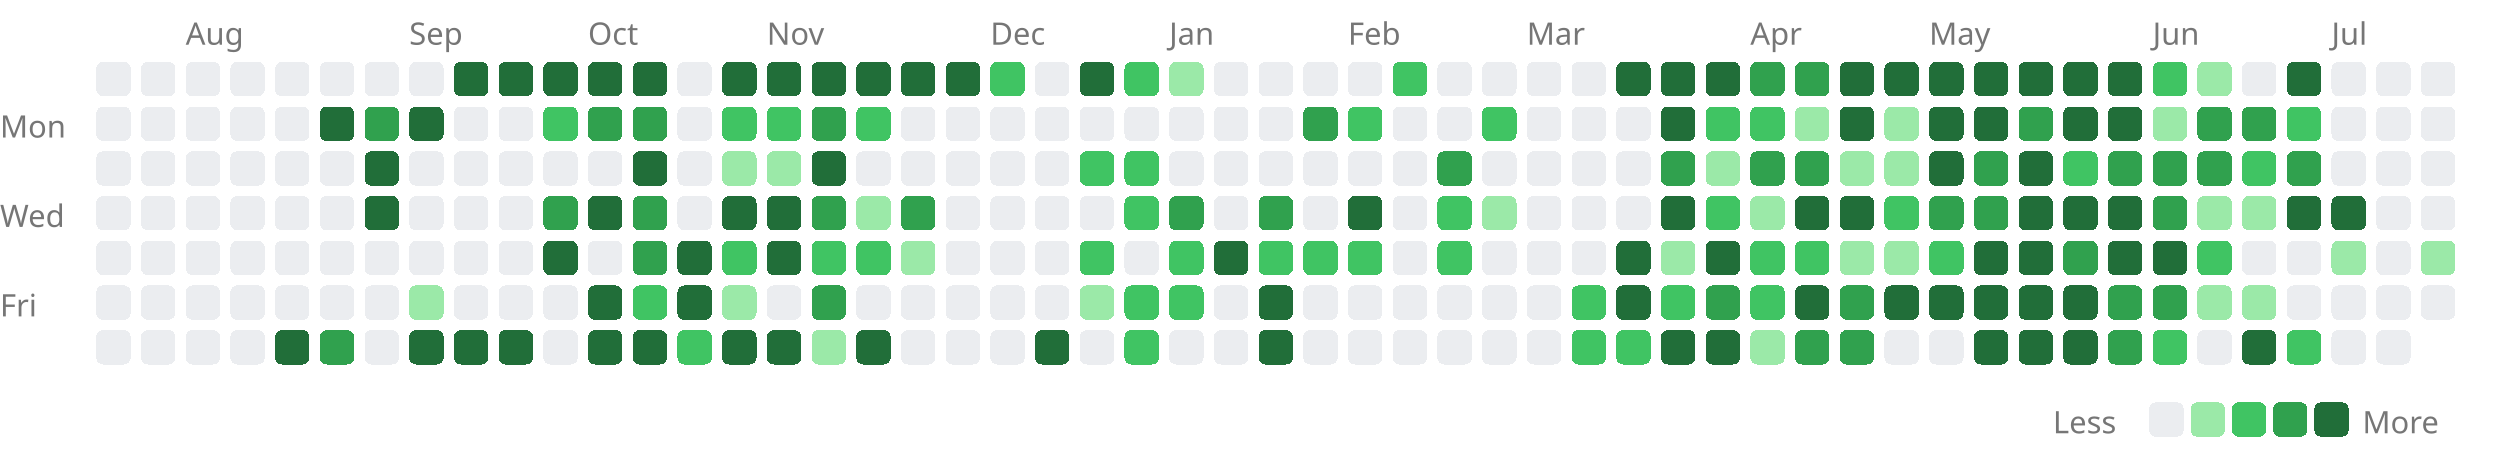
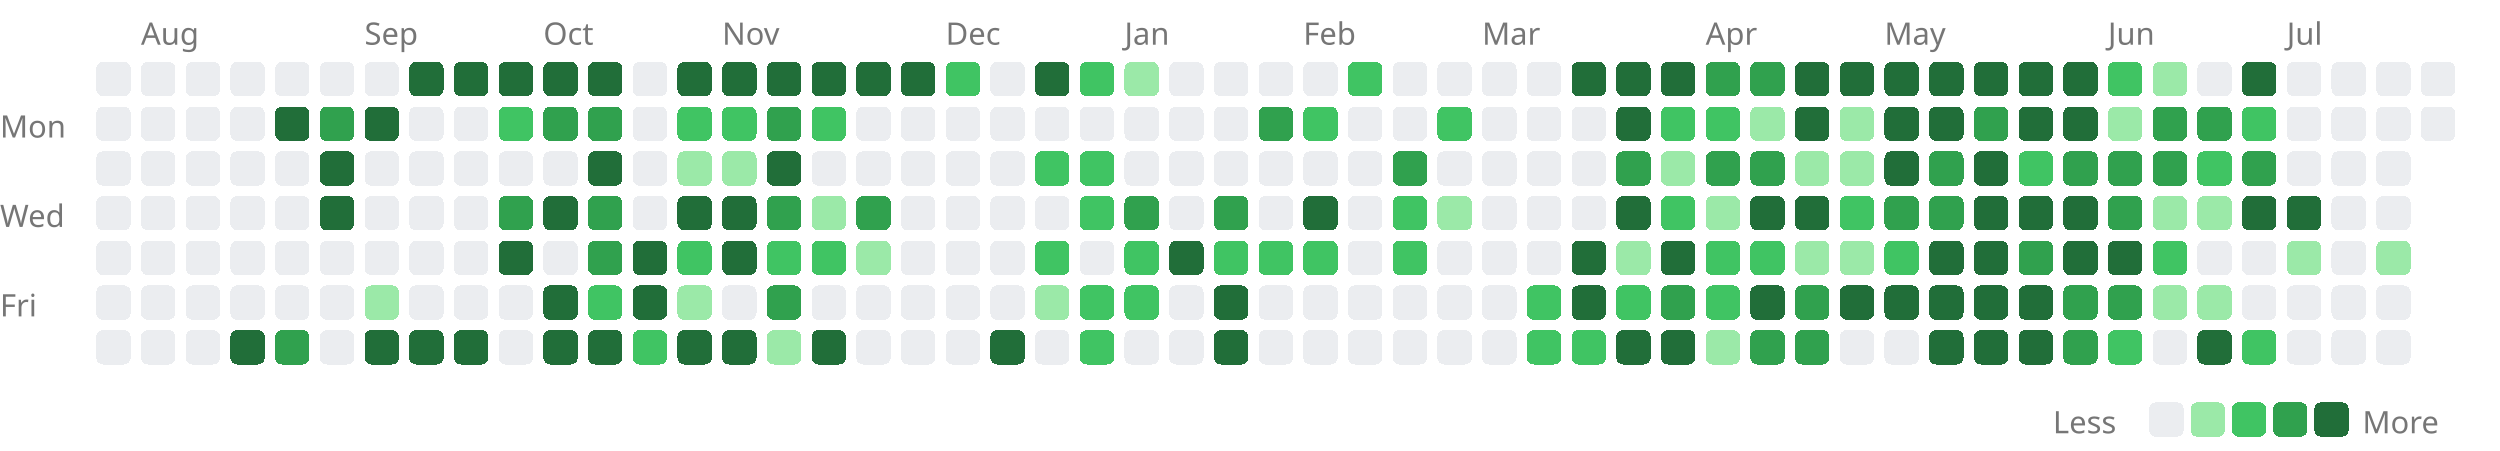
<svg xmlns="http://www.w3.org/2000/svg" width="727" height="131" viewBox="0 0 727 131">
  <style>.lv0{fill:#ebedf0}@media(prefers-color-scheme:dark){.lv0{fill:#161b22}}.lv1{fill:#9be9a8}@media(prefers-color-scheme:dark){.lv1{fill:#0e4429}}.lv2{fill:#40c463}@media(prefers-color-scheme:dark){.lv2{fill:#006d32}}.lv3{fill:#30a14e}@media(prefers-color-scheme:dark){.lv3{fill:#26a641}}.lv4{fill:#216e39}@media(prefers-color-scheme:dark){.lv4{fill:#39d353}}rect{shape-rendering:crispEdges}</style>
-   <text x="54" y="13" font-size="9" font-family="sans-serif" fill="#767676">Aug</text>
-   <text x="119" y="13" font-size="9" font-family="sans-serif" fill="#767676">Sep</text>
-   <text x="171" y="13" font-size="9" font-family="sans-serif" fill="#767676">Oct</text>
-   <text x="223" y="13" font-size="9" font-family="sans-serif" fill="#767676">Nov</text>
-   <text x="288" y="13" font-size="9" font-family="sans-serif" fill="#767676">Dec</text>
-   <text x="340" y="13" font-size="9" font-family="sans-serif" fill="#767676">Jan</text>
-   <text x="392" y="13" font-size="9" font-family="sans-serif" fill="#767676">Feb</text>
-   <text x="444" y="13" font-size="9" font-family="sans-serif" fill="#767676">Mar</text>
-   <text x="509" y="13" font-size="9" font-family="sans-serif" fill="#767676">Apr</text>
-   <text x="561" y="13" font-size="9" font-family="sans-serif" fill="#767676">May</text>
-   <text x="626" y="13" font-size="9" font-family="sans-serif" fill="#767676">Jun</text>
-   <text x="678" y="13" font-size="9" font-family="sans-serif" fill="#767676">Jul</text>
+   <text x="41" y="13" font-size="9" font-family="sans-serif" fill="#767676">Aug</text>
+   <text x="106" y="13" font-size="9" font-family="sans-serif" fill="#767676">Sep</text>
+   <text x="158" y="13" font-size="9" font-family="sans-serif" fill="#767676">Oct</text>
+   <text x="210" y="13" font-size="9" font-family="sans-serif" fill="#767676">Nov</text>
+   <text x="275" y="13" font-size="9" font-family="sans-serif" fill="#767676">Dec</text>
+   <text x="327" y="13" font-size="9" font-family="sans-serif" fill="#767676">Jan</text>
+   <text x="379" y="13" font-size="9" font-family="sans-serif" fill="#767676">Feb</text>
+   <text x="431" y="13" font-size="9" font-family="sans-serif" fill="#767676">Mar</text>
+   <text x="496" y="13" font-size="9" font-family="sans-serif" fill="#767676">Apr</text>
+   <text x="548" y="13" font-size="9" font-family="sans-serif" fill="#767676">May</text>
+   <text x="613" y="13" font-size="9" font-family="sans-serif" fill="#767676">Jun</text>
+   <text x="665" y="13" font-size="9" font-family="sans-serif" fill="#767676">Jul</text>
  <text x="0" y="40" font-size="9" font-family="sans-serif" fill="#767676">Mon</text>
  <text x="0" y="66" font-size="9" font-family="sans-serif" fill="#767676">Wed</text>
  <text x="0" y="92" font-size="9" font-family="sans-serif" fill="#767676">Fri</text>
  <rect x="28" y="18" width="10" height="10" rx="2" class="lv0" />
  <rect x="28" y="31" width="10" height="10" rx="2" class="lv0" />
  <rect x="28" y="44" width="10" height="10" rx="2" class="lv0" />
  <rect x="28" y="57" width="10" height="10" rx="2" class="lv0" />
  <rect x="28" y="70" width="10" height="10" rx="2" class="lv0" />
  <rect x="28" y="83" width="10" height="10" rx="2" class="lv0" />
  <rect x="28" y="96" width="10" height="10" rx="2" class="lv0" />
  <rect x="41" y="18" width="10" height="10" rx="2" class="lv0" />
  <rect x="41" y="31" width="10" height="10" rx="2" class="lv0" />
  <rect x="41" y="44" width="10" height="10" rx="2" class="lv0" />
  <rect x="41" y="57" width="10" height="10" rx="2" class="lv0" />
  <rect x="41" y="70" width="10" height="10" rx="2" class="lv0" />
  <rect x="41" y="83" width="10" height="10" rx="2" class="lv0" />
  <rect x="41" y="96" width="10" height="10" rx="2" class="lv0" />
  <rect x="54" y="18" width="10" height="10" rx="2" class="lv0" />
  <rect x="54" y="31" width="10" height="10" rx="2" class="lv0" />
  <rect x="54" y="44" width="10" height="10" rx="2" class="lv0" />
  <rect x="54" y="57" width="10" height="10" rx="2" class="lv0" />
  <rect x="54" y="70" width="10" height="10" rx="2" class="lv0" />
  <rect x="54" y="83" width="10" height="10" rx="2" class="lv0" />
  <rect x="54" y="96" width="10" height="10" rx="2" class="lv0" />
  <rect x="67" y="18" width="10" height="10" rx="2" class="lv0" />
  <rect x="67" y="31" width="10" height="10" rx="2" class="lv0" />
  <rect x="67" y="44" width="10" height="10" rx="2" class="lv0" />
  <rect x="67" y="57" width="10" height="10" rx="2" class="lv0" />
  <rect x="67" y="70" width="10" height="10" rx="2" class="lv0" />
  <rect x="67" y="83" width="10" height="10" rx="2" class="lv0" />
-   <rect x="67" y="96" width="10" height="10" rx="2" class="lv0" />
+   <rect x="67" y="96" width="10" height="10" rx="2" class="lv4" />
  <rect x="80" y="18" width="10" height="10" rx="2" class="lv0" />
-   <rect x="80" y="31" width="10" height="10" rx="2" class="lv0" />
+   <rect x="80" y="31" width="10" height="10" rx="2" class="lv4" />
  <rect x="80" y="44" width="10" height="10" rx="2" class="lv0" />
  <rect x="80" y="57" width="10" height="10" rx="2" class="lv0" />
  <rect x="80" y="70" width="10" height="10" rx="2" class="lv0" />
  <rect x="80" y="83" width="10" height="10" rx="2" class="lv0" />
-   <rect x="80" y="96" width="10" height="10" rx="2" class="lv4" />
+   <rect x="80" y="96" width="10" height="10" rx="2" class="lv3" />
  <rect x="93" y="18" width="10" height="10" rx="2" class="lv0" />
-   <rect x="93" y="31" width="10" height="10" rx="2" class="lv4" />
-   <rect x="93" y="44" width="10" height="10" rx="2" class="lv0" />
-   <rect x="93" y="57" width="10" height="10" rx="2" class="lv0" />
+   <rect x="93" y="31" width="10" height="10" rx="2" class="lv3" />
+   <rect x="93" y="44" width="10" height="10" rx="2" class="lv4" />
+   <rect x="93" y="57" width="10" height="10" rx="2" class="lv4" />
  <rect x="93" y="70" width="10" height="10" rx="2" class="lv0" />
  <rect x="93" y="83" width="10" height="10" rx="2" class="lv0" />
-   <rect x="93" y="96" width="10" height="10" rx="2" class="lv3" />
+   <rect x="93" y="96" width="10" height="10" rx="2" class="lv0" />
  <rect x="106" y="18" width="10" height="10" rx="2" class="lv0" />
-   <rect x="106" y="31" width="10" height="10" rx="2" class="lv3" />
-   <rect x="106" y="44" width="10" height="10" rx="2" class="lv4" />
-   <rect x="106" y="57" width="10" height="10" rx="2" class="lv4" />
+   <rect x="106" y="31" width="10" height="10" rx="2" class="lv4" />
+   <rect x="106" y="44" width="10" height="10" rx="2" class="lv0" />
+   <rect x="106" y="57" width="10" height="10" rx="2" class="lv0" />
  <rect x="106" y="70" width="10" height="10" rx="2" class="lv0" />
-   <rect x="106" y="83" width="10" height="10" rx="2" class="lv0" />
-   <rect x="106" y="96" width="10" height="10" rx="2" class="lv0" />
-   <rect x="119" y="18" width="10" height="10" rx="2" class="lv0" />
-   <rect x="119" y="31" width="10" height="10" rx="2" class="lv4" />
+   <rect x="106" y="83" width="10" height="10" rx="2" class="lv1" />
+   <rect x="106" y="96" width="10" height="10" rx="2" class="lv4" />
+   <rect x="119" y="18" width="10" height="10" rx="2" class="lv4" />
+   <rect x="119" y="31" width="10" height="10" rx="2" class="lv0" />
  <rect x="119" y="44" width="10" height="10" rx="2" class="lv0" />
  <rect x="119" y="57" width="10" height="10" rx="2" class="lv0" />
  <rect x="119" y="70" width="10" height="10" rx="2" class="lv0" />
-   <rect x="119" y="83" width="10" height="10" rx="2" class="lv1" />
+   <rect x="119" y="83" width="10" height="10" rx="2" class="lv0" />
  <rect x="119" y="96" width="10" height="10" rx="2" class="lv4" />
  <rect x="132" y="18" width="10" height="10" rx="2" class="lv4" />
  <rect x="132" y="31" width="10" height="10" rx="2" class="lv0" />
  <rect x="132" y="44" width="10" height="10" rx="2" class="lv0" />
  <rect x="132" y="57" width="10" height="10" rx="2" class="lv0" />
  <rect x="132" y="70" width="10" height="10" rx="2" class="lv0" />
  <rect x="132" y="83" width="10" height="10" rx="2" class="lv0" />
  <rect x="132" y="96" width="10" height="10" rx="2" class="lv4" />
  <rect x="145" y="18" width="10" height="10" rx="2" class="lv4" />
-   <rect x="145" y="31" width="10" height="10" rx="2" class="lv0" />
+   <rect x="145" y="31" width="10" height="10" rx="2" class="lv2" />
  <rect x="145" y="44" width="10" height="10" rx="2" class="lv0" />
-   <rect x="145" y="57" width="10" height="10" rx="2" class="lv0" />
-   <rect x="145" y="70" width="10" height="10" rx="2" class="lv0" />
+   <rect x="145" y="57" width="10" height="10" rx="2" class="lv3" />
+   <rect x="145" y="70" width="10" height="10" rx="2" class="lv4" />
  <rect x="145" y="83" width="10" height="10" rx="2" class="lv0" />
-   <rect x="145" y="96" width="10" height="10" rx="2" class="lv4" />
+   <rect x="145" y="96" width="10" height="10" rx="2" class="lv0" />
  <rect x="158" y="18" width="10" height="10" rx="2" class="lv4" />
-   <rect x="158" y="31" width="10" height="10" rx="2" class="lv2" />
+   <rect x="158" y="31" width="10" height="10" rx="2" class="lv3" />
  <rect x="158" y="44" width="10" height="10" rx="2" class="lv0" />
-   <rect x="158" y="57" width="10" height="10" rx="2" class="lv3" />
-   <rect x="158" y="70" width="10" height="10" rx="2" class="lv4" />
-   <rect x="158" y="83" width="10" height="10" rx="2" class="lv0" />
-   <rect x="158" y="96" width="10" height="10" rx="2" class="lv0" />
+   <rect x="158" y="57" width="10" height="10" rx="2" class="lv4" />
+   <rect x="158" y="70" width="10" height="10" rx="2" class="lv0" />
+   <rect x="158" y="83" width="10" height="10" rx="2" class="lv4" />
+   <rect x="158" y="96" width="10" height="10" rx="2" class="lv4" />
  <rect x="171" y="18" width="10" height="10" rx="2" class="lv4" />
  <rect x="171" y="31" width="10" height="10" rx="2" class="lv3" />
-   <rect x="171" y="44" width="10" height="10" rx="2" class="lv0" />
-   <rect x="171" y="57" width="10" height="10" rx="2" class="lv4" />
-   <rect x="171" y="70" width="10" height="10" rx="2" class="lv0" />
-   <rect x="171" y="83" width="10" height="10" rx="2" class="lv4" />
+   <rect x="171" y="44" width="10" height="10" rx="2" class="lv4" />
+   <rect x="171" y="57" width="10" height="10" rx="2" class="lv3" />
+   <rect x="171" y="70" width="10" height="10" rx="2" class="lv3" />
+   <rect x="171" y="83" width="10" height="10" rx="2" class="lv2" />
  <rect x="171" y="96" width="10" height="10" rx="2" class="lv4" />
-   <rect x="184" y="18" width="10" height="10" rx="2" class="lv4" />
-   <rect x="184" y="31" width="10" height="10" rx="2" class="lv3" />
-   <rect x="184" y="44" width="10" height="10" rx="2" class="lv4" />
-   <rect x="184" y="57" width="10" height="10" rx="2" class="lv3" />
-   <rect x="184" y="70" width="10" height="10" rx="2" class="lv3" />
-   <rect x="184" y="83" width="10" height="10" rx="2" class="lv2" />
-   <rect x="184" y="96" width="10" height="10" rx="2" class="lv4" />
-   <rect x="197" y="18" width="10" height="10" rx="2" class="lv0" />
-   <rect x="197" y="31" width="10" height="10" rx="2" class="lv0" />
-   <rect x="197" y="44" width="10" height="10" rx="2" class="lv0" />
-   <rect x="197" y="57" width="10" height="10" rx="2" class="lv0" />
-   <rect x="197" y="70" width="10" height="10" rx="2" class="lv4" />
-   <rect x="197" y="83" width="10" height="10" rx="2" class="lv4" />
-   <rect x="197" y="96" width="10" height="10" rx="2" class="lv2" />
+   <rect x="184" y="18" width="10" height="10" rx="2" class="lv0" />
+   <rect x="184" y="31" width="10" height="10" rx="2" class="lv0" />
+   <rect x="184" y="44" width="10" height="10" rx="2" class="lv0" />
+   <rect x="184" y="57" width="10" height="10" rx="2" class="lv0" />
+   <rect x="184" y="70" width="10" height="10" rx="2" class="lv4" />
+   <rect x="184" y="83" width="10" height="10" rx="2" class="lv4" />
+   <rect x="184" y="96" width="10" height="10" rx="2" class="lv2" />
+   <rect x="197" y="18" width="10" height="10" rx="2" class="lv4" />
+   <rect x="197" y="31" width="10" height="10" rx="2" class="lv2" />
+   <rect x="197" y="44" width="10" height="10" rx="2" class="lv1" />
+   <rect x="197" y="57" width="10" height="10" rx="2" class="lv4" />
+   <rect x="197" y="70" width="10" height="10" rx="2" class="lv2" />
+   <rect x="197" y="83" width="10" height="10" rx="2" class="lv1" />
+   <rect x="197" y="96" width="10" height="10" rx="2" class="lv4" />
  <rect x="210" y="18" width="10" height="10" rx="2" class="lv4" />
  <rect x="210" y="31" width="10" height="10" rx="2" class="lv2" />
  <rect x="210" y="44" width="10" height="10" rx="2" class="lv1" />
  <rect x="210" y="57" width="10" height="10" rx="2" class="lv4" />
-   <rect x="210" y="70" width="10" height="10" rx="2" class="lv2" />
-   <rect x="210" y="83" width="10" height="10" rx="2" class="lv1" />
+   <rect x="210" y="70" width="10" height="10" rx="2" class="lv4" />
+   <rect x="210" y="83" width="10" height="10" rx="2" class="lv0" />
  <rect x="210" y="96" width="10" height="10" rx="2" class="lv4" />
  <rect x="223" y="18" width="10" height="10" rx="2" class="lv4" />
-   <rect x="223" y="31" width="10" height="10" rx="2" class="lv2" />
-   <rect x="223" y="44" width="10" height="10" rx="2" class="lv1" />
-   <rect x="223" y="57" width="10" height="10" rx="2" class="lv4" />
-   <rect x="223" y="70" width="10" height="10" rx="2" class="lv4" />
-   <rect x="223" y="83" width="10" height="10" rx="2" class="lv0" />
-   <rect x="223" y="96" width="10" height="10" rx="2" class="lv4" />
+   <rect x="223" y="31" width="10" height="10" rx="2" class="lv3" />
+   <rect x="223" y="44" width="10" height="10" rx="2" class="lv4" />
+   <rect x="223" y="57" width="10" height="10" rx="2" class="lv3" />
+   <rect x="223" y="70" width="10" height="10" rx="2" class="lv2" />
+   <rect x="223" y="83" width="10" height="10" rx="2" class="lv3" />
+   <rect x="223" y="96" width="10" height="10" rx="2" class="lv1" />
  <rect x="236" y="18" width="10" height="10" rx="2" class="lv4" />
-   <rect x="236" y="31" width="10" height="10" rx="2" class="lv3" />
-   <rect x="236" y="44" width="10" height="10" rx="2" class="lv4" />
-   <rect x="236" y="57" width="10" height="10" rx="2" class="lv3" />
+   <rect x="236" y="31" width="10" height="10" rx="2" class="lv2" />
+   <rect x="236" y="44" width="10" height="10" rx="2" class="lv0" />
+   <rect x="236" y="57" width="10" height="10" rx="2" class="lv1" />
  <rect x="236" y="70" width="10" height="10" rx="2" class="lv2" />
-   <rect x="236" y="83" width="10" height="10" rx="2" class="lv3" />
-   <rect x="236" y="96" width="10" height="10" rx="2" class="lv1" />
+   <rect x="236" y="83" width="10" height="10" rx="2" class="lv0" />
+   <rect x="236" y="96" width="10" height="10" rx="2" class="lv4" />
  <rect x="249" y="18" width="10" height="10" rx="2" class="lv4" />
-   <rect x="249" y="31" width="10" height="10" rx="2" class="lv2" />
+   <rect x="249" y="31" width="10" height="10" rx="2" class="lv0" />
  <rect x="249" y="44" width="10" height="10" rx="2" class="lv0" />
-   <rect x="249" y="57" width="10" height="10" rx="2" class="lv1" />
-   <rect x="249" y="70" width="10" height="10" rx="2" class="lv2" />
+   <rect x="249" y="57" width="10" height="10" rx="2" class="lv3" />
+   <rect x="249" y="70" width="10" height="10" rx="2" class="lv1" />
  <rect x="249" y="83" width="10" height="10" rx="2" class="lv0" />
-   <rect x="249" y="96" width="10" height="10" rx="2" class="lv4" />
+   <rect x="249" y="96" width="10" height="10" rx="2" class="lv0" />
  <rect x="262" y="18" width="10" height="10" rx="2" class="lv4" />
  <rect x="262" y="31" width="10" height="10" rx="2" class="lv0" />
  <rect x="262" y="44" width="10" height="10" rx="2" class="lv0" />
-   <rect x="262" y="57" width="10" height="10" rx="2" class="lv3" />
-   <rect x="262" y="70" width="10" height="10" rx="2" class="lv1" />
+   <rect x="262" y="57" width="10" height="10" rx="2" class="lv0" />
+   <rect x="262" y="70" width="10" height="10" rx="2" class="lv0" />
  <rect x="262" y="83" width="10" height="10" rx="2" class="lv0" />
  <rect x="262" y="96" width="10" height="10" rx="2" class="lv0" />
-   <rect x="275" y="18" width="10" height="10" rx="2" class="lv4" />
+   <rect x="275" y="18" width="10" height="10" rx="2" class="lv2" />
  <rect x="275" y="31" width="10" height="10" rx="2" class="lv0" />
  <rect x="275" y="44" width="10" height="10" rx="2" class="lv0" />
  <rect x="275" y="57" width="10" height="10" rx="2" class="lv0" />
  <rect x="275" y="70" width="10" height="10" rx="2" class="lv0" />
  <rect x="275" y="83" width="10" height="10" rx="2" class="lv0" />
  <rect x="275" y="96" width="10" height="10" rx="2" class="lv0" />
-   <rect x="288" y="18" width="10" height="10" rx="2" class="lv2" />
+   <rect x="288" y="18" width="10" height="10" rx="2" class="lv0" />
  <rect x="288" y="31" width="10" height="10" rx="2" class="lv0" />
  <rect x="288" y="44" width="10" height="10" rx="2" class="lv0" />
  <rect x="288" y="57" width="10" height="10" rx="2" class="lv0" />
  <rect x="288" y="70" width="10" height="10" rx="2" class="lv0" />
  <rect x="288" y="83" width="10" height="10" rx="2" class="lv0" />
-   <rect x="288" y="96" width="10" height="10" rx="2" class="lv0" />
-   <rect x="301" y="18" width="10" height="10" rx="2" class="lv0" />
+   <rect x="288" y="96" width="10" height="10" rx="2" class="lv4" />
+   <rect x="301" y="18" width="10" height="10" rx="2" class="lv4" />
  <rect x="301" y="31" width="10" height="10" rx="2" class="lv0" />
-   <rect x="301" y="44" width="10" height="10" rx="2" class="lv0" />
+   <rect x="301" y="44" width="10" height="10" rx="2" class="lv2" />
  <rect x="301" y="57" width="10" height="10" rx="2" class="lv0" />
-   <rect x="301" y="70" width="10" height="10" rx="2" class="lv0" />
-   <rect x="301" y="83" width="10" height="10" rx="2" class="lv0" />
-   <rect x="301" y="96" width="10" height="10" rx="2" class="lv4" />
-   <rect x="314" y="18" width="10" height="10" rx="2" class="lv4" />
+   <rect x="301" y="70" width="10" height="10" rx="2" class="lv2" />
+   <rect x="301" y="83" width="10" height="10" rx="2" class="lv1" />
+   <rect x="301" y="96" width="10" height="10" rx="2" class="lv0" />
+   <rect x="314" y="18" width="10" height="10" rx="2" class="lv2" />
  <rect x="314" y="31" width="10" height="10" rx="2" class="lv0" />
  <rect x="314" y="44" width="10" height="10" rx="2" class="lv2" />
-   <rect x="314" y="57" width="10" height="10" rx="2" class="lv0" />
-   <rect x="314" y="70" width="10" height="10" rx="2" class="lv2" />
-   <rect x="314" y="83" width="10" height="10" rx="2" class="lv1" />
-   <rect x="314" y="96" width="10" height="10" rx="2" class="lv0" />
-   <rect x="327" y="18" width="10" height="10" rx="2" class="lv2" />
+   <rect x="314" y="57" width="10" height="10" rx="2" class="lv2" />
+   <rect x="314" y="70" width="10" height="10" rx="2" class="lv0" />
+   <rect x="314" y="83" width="10" height="10" rx="2" class="lv2" />
+   <rect x="314" y="96" width="10" height="10" rx="2" class="lv2" />
+   <rect x="327" y="18" width="10" height="10" rx="2" class="lv1" />
  <rect x="327" y="31" width="10" height="10" rx="2" class="lv0" />
-   <rect x="327" y="44" width="10" height="10" rx="2" class="lv2" />
-   <rect x="327" y="57" width="10" height="10" rx="2" class="lv2" />
-   <rect x="327" y="70" width="10" height="10" rx="2" class="lv0" />
+   <rect x="327" y="44" width="10" height="10" rx="2" class="lv0" />
+   <rect x="327" y="57" width="10" height="10" rx="2" class="lv3" />
+   <rect x="327" y="70" width="10" height="10" rx="2" class="lv2" />
  <rect x="327" y="83" width="10" height="10" rx="2" class="lv2" />
-   <rect x="327" y="96" width="10" height="10" rx="2" class="lv2" />
-   <rect x="340" y="18" width="10" height="10" rx="2" class="lv1" />
+   <rect x="327" y="96" width="10" height="10" rx="2" class="lv0" />
+   <rect x="340" y="18" width="10" height="10" rx="2" class="lv0" />
  <rect x="340" y="31" width="10" height="10" rx="2" class="lv0" />
  <rect x="340" y="44" width="10" height="10" rx="2" class="lv0" />
-   <rect x="340" y="57" width="10" height="10" rx="2" class="lv3" />
-   <rect x="340" y="70" width="10" height="10" rx="2" class="lv2" />
-   <rect x="340" y="83" width="10" height="10" rx="2" class="lv2" />
+   <rect x="340" y="57" width="10" height="10" rx="2" class="lv0" />
+   <rect x="340" y="70" width="10" height="10" rx="2" class="lv4" />
+   <rect x="340" y="83" width="10" height="10" rx="2" class="lv0" />
  <rect x="340" y="96" width="10" height="10" rx="2" class="lv0" />
  <rect x="353" y="18" width="10" height="10" rx="2" class="lv0" />
  <rect x="353" y="31" width="10" height="10" rx="2" class="lv0" />
  <rect x="353" y="44" width="10" height="10" rx="2" class="lv0" />
-   <rect x="353" y="57" width="10" height="10" rx="2" class="lv0" />
-   <rect x="353" y="70" width="10" height="10" rx="2" class="lv4" />
-   <rect x="353" y="83" width="10" height="10" rx="2" class="lv0" />
-   <rect x="353" y="96" width="10" height="10" rx="2" class="lv0" />
+   <rect x="353" y="57" width="10" height="10" rx="2" class="lv3" />
+   <rect x="353" y="70" width="10" height="10" rx="2" class="lv2" />
+   <rect x="353" y="83" width="10" height="10" rx="2" class="lv4" />
+   <rect x="353" y="96" width="10" height="10" rx="2" class="lv4" />
  <rect x="366" y="18" width="10" height="10" rx="2" class="lv0" />
-   <rect x="366" y="31" width="10" height="10" rx="2" class="lv0" />
+   <rect x="366" y="31" width="10" height="10" rx="2" class="lv3" />
  <rect x="366" y="44" width="10" height="10" rx="2" class="lv0" />
-   <rect x="366" y="57" width="10" height="10" rx="2" class="lv3" />
+   <rect x="366" y="57" width="10" height="10" rx="2" class="lv0" />
  <rect x="366" y="70" width="10" height="10" rx="2" class="lv2" />
-   <rect x="366" y="83" width="10" height="10" rx="2" class="lv4" />
-   <rect x="366" y="96" width="10" height="10" rx="2" class="lv4" />
+   <rect x="366" y="83" width="10" height="10" rx="2" class="lv0" />
+   <rect x="366" y="96" width="10" height="10" rx="2" class="lv0" />
  <rect x="379" y="18" width="10" height="10" rx="2" class="lv0" />
-   <rect x="379" y="31" width="10" height="10" rx="2" class="lv3" />
+   <rect x="379" y="31" width="10" height="10" rx="2" class="lv2" />
  <rect x="379" y="44" width="10" height="10" rx="2" class="lv0" />
-   <rect x="379" y="57" width="10" height="10" rx="2" class="lv0" />
+   <rect x="379" y="57" width="10" height="10" rx="2" class="lv4" />
  <rect x="379" y="70" width="10" height="10" rx="2" class="lv2" />
  <rect x="379" y="83" width="10" height="10" rx="2" class="lv0" />
  <rect x="379" y="96" width="10" height="10" rx="2" class="lv0" />
-   <rect x="392" y="18" width="10" height="10" rx="2" class="lv0" />
-   <rect x="392" y="31" width="10" height="10" rx="2" class="lv2" />
+   <rect x="392" y="18" width="10" height="10" rx="2" class="lv2" />
+   <rect x="392" y="31" width="10" height="10" rx="2" class="lv0" />
  <rect x="392" y="44" width="10" height="10" rx="2" class="lv0" />
-   <rect x="392" y="57" width="10" height="10" rx="2" class="lv4" />
-   <rect x="392" y="70" width="10" height="10" rx="2" class="lv2" />
+   <rect x="392" y="57" width="10" height="10" rx="2" class="lv0" />
+   <rect x="392" y="70" width="10" height="10" rx="2" class="lv0" />
  <rect x="392" y="83" width="10" height="10" rx="2" class="lv0" />
  <rect x="392" y="96" width="10" height="10" rx="2" class="lv0" />
-   <rect x="405" y="18" width="10" height="10" rx="2" class="lv2" />
+   <rect x="405" y="18" width="10" height="10" rx="2" class="lv0" />
  <rect x="405" y="31" width="10" height="10" rx="2" class="lv0" />
-   <rect x="405" y="44" width="10" height="10" rx="2" class="lv0" />
-   <rect x="405" y="57" width="10" height="10" rx="2" class="lv0" />
-   <rect x="405" y="70" width="10" height="10" rx="2" class="lv0" />
+   <rect x="405" y="44" width="10" height="10" rx="2" class="lv3" />
+   <rect x="405" y="57" width="10" height="10" rx="2" class="lv2" />
+   <rect x="405" y="70" width="10" height="10" rx="2" class="lv2" />
  <rect x="405" y="83" width="10" height="10" rx="2" class="lv0" />
  <rect x="405" y="96" width="10" height="10" rx="2" class="lv0" />
  <rect x="418" y="18" width="10" height="10" rx="2" class="lv0" />
-   <rect x="418" y="31" width="10" height="10" rx="2" class="lv0" />
-   <rect x="418" y="44" width="10" height="10" rx="2" class="lv3" />
-   <rect x="418" y="57" width="10" height="10" rx="2" class="lv2" />
-   <rect x="418" y="70" width="10" height="10" rx="2" class="lv2" />
+   <rect x="418" y="31" width="10" height="10" rx="2" class="lv2" />
+   <rect x="418" y="44" width="10" height="10" rx="2" class="lv0" />
+   <rect x="418" y="57" width="10" height="10" rx="2" class="lv1" />
+   <rect x="418" y="70" width="10" height="10" rx="2" class="lv0" />
  <rect x="418" y="83" width="10" height="10" rx="2" class="lv0" />
  <rect x="418" y="96" width="10" height="10" rx="2" class="lv0" />
  <rect x="431" y="18" width="10" height="10" rx="2" class="lv0" />
-   <rect x="431" y="31" width="10" height="10" rx="2" class="lv2" />
+   <rect x="431" y="31" width="10" height="10" rx="2" class="lv0" />
  <rect x="431" y="44" width="10" height="10" rx="2" class="lv0" />
-   <rect x="431" y="57" width="10" height="10" rx="2" class="lv1" />
+   <rect x="431" y="57" width="10" height="10" rx="2" class="lv0" />
  <rect x="431" y="70" width="10" height="10" rx="2" class="lv0" />
  <rect x="431" y="83" width="10" height="10" rx="2" class="lv0" />
  <rect x="431" y="96" width="10" height="10" rx="2" class="lv0" />
  <rect x="444" y="18" width="10" height="10" rx="2" class="lv0" />
  <rect x="444" y="31" width="10" height="10" rx="2" class="lv0" />
  <rect x="444" y="44" width="10" height="10" rx="2" class="lv0" />
  <rect x="444" y="57" width="10" height="10" rx="2" class="lv0" />
  <rect x="444" y="70" width="10" height="10" rx="2" class="lv0" />
-   <rect x="444" y="83" width="10" height="10" rx="2" class="lv0" />
-   <rect x="444" y="96" width="10" height="10" rx="2" class="lv0" />
-   <rect x="457" y="18" width="10" height="10" rx="2" class="lv0" />
+   <rect x="444" y="83" width="10" height="10" rx="2" class="lv2" />
+   <rect x="444" y="96" width="10" height="10" rx="2" class="lv2" />
+   <rect x="457" y="18" width="10" height="10" rx="2" class="lv4" />
  <rect x="457" y="31" width="10" height="10" rx="2" class="lv0" />
  <rect x="457" y="44" width="10" height="10" rx="2" class="lv0" />
  <rect x="457" y="57" width="10" height="10" rx="2" class="lv0" />
-   <rect x="457" y="70" width="10" height="10" rx="2" class="lv0" />
-   <rect x="457" y="83" width="10" height="10" rx="2" class="lv2" />
+   <rect x="457" y="70" width="10" height="10" rx="2" class="lv4" />
+   <rect x="457" y="83" width="10" height="10" rx="2" class="lv4" />
  <rect x="457" y="96" width="10" height="10" rx="2" class="lv2" />
  <rect x="470" y="18" width="10" height="10" rx="2" class="lv4" />
-   <rect x="470" y="31" width="10" height="10" rx="2" class="lv0" />
-   <rect x="470" y="44" width="10" height="10" rx="2" class="lv0" />
-   <rect x="470" y="57" width="10" height="10" rx="2" class="lv0" />
-   <rect x="470" y="70" width="10" height="10" rx="2" class="lv4" />
-   <rect x="470" y="83" width="10" height="10" rx="2" class="lv4" />
-   <rect x="470" y="96" width="10" height="10" rx="2" class="lv2" />
+   <rect x="470" y="31" width="10" height="10" rx="2" class="lv4" />
+   <rect x="470" y="44" width="10" height="10" rx="2" class="lv3" />
+   <rect x="470" y="57" width="10" height="10" rx="2" class="lv4" />
+   <rect x="470" y="70" width="10" height="10" rx="2" class="lv1" />
+   <rect x="470" y="83" width="10" height="10" rx="2" class="lv2" />
+   <rect x="470" y="96" width="10" height="10" rx="2" class="lv4" />
  <rect x="483" y="18" width="10" height="10" rx="2" class="lv4" />
-   <rect x="483" y="31" width="10" height="10" rx="2" class="lv4" />
-   <rect x="483" y="44" width="10" height="10" rx="2" class="lv3" />
-   <rect x="483" y="57" width="10" height="10" rx="2" class="lv4" />
-   <rect x="483" y="70" width="10" height="10" rx="2" class="lv1" />
-   <rect x="483" y="83" width="10" height="10" rx="2" class="lv2" />
+   <rect x="483" y="31" width="10" height="10" rx="2" class="lv2" />
+   <rect x="483" y="44" width="10" height="10" rx="2" class="lv1" />
+   <rect x="483" y="57" width="10" height="10" rx="2" class="lv2" />
+   <rect x="483" y="70" width="10" height="10" rx="2" class="lv4" />
+   <rect x="483" y="83" width="10" height="10" rx="2" class="lv3" />
  <rect x="483" y="96" width="10" height="10" rx="2" class="lv4" />
-   <rect x="496" y="18" width="10" height="10" rx="2" class="lv4" />
+   <rect x="496" y="18" width="10" height="10" rx="2" class="lv3" />
  <rect x="496" y="31" width="10" height="10" rx="2" class="lv2" />
-   <rect x="496" y="44" width="10" height="10" rx="2" class="lv1" />
-   <rect x="496" y="57" width="10" height="10" rx="2" class="lv2" />
-   <rect x="496" y="70" width="10" height="10" rx="2" class="lv4" />
-   <rect x="496" y="83" width="10" height="10" rx="2" class="lv3" />
-   <rect x="496" y="96" width="10" height="10" rx="2" class="lv4" />
+   <rect x="496" y="44" width="10" height="10" rx="2" class="lv3" />
+   <rect x="496" y="57" width="10" height="10" rx="2" class="lv1" />
+   <rect x="496" y="70" width="10" height="10" rx="2" class="lv2" />
+   <rect x="496" y="83" width="10" height="10" rx="2" class="lv2" />
+   <rect x="496" y="96" width="10" height="10" rx="2" class="lv1" />
  <rect x="509" y="18" width="10" height="10" rx="2" class="lv3" />
-   <rect x="509" y="31" width="10" height="10" rx="2" class="lv2" />
+   <rect x="509" y="31" width="10" height="10" rx="2" class="lv1" />
  <rect x="509" y="44" width="10" height="10" rx="2" class="lv3" />
-   <rect x="509" y="57" width="10" height="10" rx="2" class="lv1" />
+   <rect x="509" y="57" width="10" height="10" rx="2" class="lv4" />
  <rect x="509" y="70" width="10" height="10" rx="2" class="lv2" />
-   <rect x="509" y="83" width="10" height="10" rx="2" class="lv2" />
-   <rect x="509" y="96" width="10" height="10" rx="2" class="lv1" />
-   <rect x="522" y="18" width="10" height="10" rx="2" class="lv3" />
-   <rect x="522" y="31" width="10" height="10" rx="2" class="lv1" />
-   <rect x="522" y="44" width="10" height="10" rx="2" class="lv3" />
+   <rect x="509" y="83" width="10" height="10" rx="2" class="lv4" />
+   <rect x="509" y="96" width="10" height="10" rx="2" class="lv3" />
+   <rect x="522" y="18" width="10" height="10" rx="2" class="lv4" />
+   <rect x="522" y="31" width="10" height="10" rx="2" class="lv4" />
+   <rect x="522" y="44" width="10" height="10" rx="2" class="lv1" />
  <rect x="522" y="57" width="10" height="10" rx="2" class="lv4" />
-   <rect x="522" y="70" width="10" height="10" rx="2" class="lv2" />
-   <rect x="522" y="83" width="10" height="10" rx="2" class="lv4" />
+   <rect x="522" y="70" width="10" height="10" rx="2" class="lv1" />
+   <rect x="522" y="83" width="10" height="10" rx="2" class="lv3" />
  <rect x="522" y="96" width="10" height="10" rx="2" class="lv3" />
  <rect x="535" y="18" width="10" height="10" rx="2" class="lv4" />
-   <rect x="535" y="31" width="10" height="10" rx="2" class="lv4" />
+   <rect x="535" y="31" width="10" height="10" rx="2" class="lv1" />
  <rect x="535" y="44" width="10" height="10" rx="2" class="lv1" />
-   <rect x="535" y="57" width="10" height="10" rx="2" class="lv4" />
+   <rect x="535" y="57" width="10" height="10" rx="2" class="lv2" />
  <rect x="535" y="70" width="10" height="10" rx="2" class="lv1" />
-   <rect x="535" y="83" width="10" height="10" rx="2" class="lv3" />
-   <rect x="535" y="96" width="10" height="10" rx="2" class="lv3" />
+   <rect x="535" y="83" width="10" height="10" rx="2" class="lv4" />
+   <rect x="535" y="96" width="10" height="10" rx="2" class="lv0" />
  <rect x="548" y="18" width="10" height="10" rx="2" class="lv4" />
-   <rect x="548" y="31" width="10" height="10" rx="2" class="lv1" />
-   <rect x="548" y="44" width="10" height="10" rx="2" class="lv1" />
-   <rect x="548" y="57" width="10" height="10" rx="2" class="lv2" />
-   <rect x="548" y="70" width="10" height="10" rx="2" class="lv1" />
+   <rect x="548" y="31" width="10" height="10" rx="2" class="lv4" />
+   <rect x="548" y="44" width="10" height="10" rx="2" class="lv4" />
+   <rect x="548" y="57" width="10" height="10" rx="2" class="lv3" />
+   <rect x="548" y="70" width="10" height="10" rx="2" class="lv2" />
  <rect x="548" y="83" width="10" height="10" rx="2" class="lv4" />
  <rect x="548" y="96" width="10" height="10" rx="2" class="lv0" />
  <rect x="561" y="18" width="10" height="10" rx="2" class="lv4" />
  <rect x="561" y="31" width="10" height="10" rx="2" class="lv4" />
-   <rect x="561" y="44" width="10" height="10" rx="2" class="lv4" />
+   <rect x="561" y="44" width="10" height="10" rx="2" class="lv3" />
  <rect x="561" y="57" width="10" height="10" rx="2" class="lv3" />
-   <rect x="561" y="70" width="10" height="10" rx="2" class="lv2" />
+   <rect x="561" y="70" width="10" height="10" rx="2" class="lv4" />
  <rect x="561" y="83" width="10" height="10" rx="2" class="lv4" />
-   <rect x="561" y="96" width="10" height="10" rx="2" class="lv0" />
+   <rect x="561" y="96" width="10" height="10" rx="2" class="lv4" />
  <rect x="574" y="18" width="10" height="10" rx="2" class="lv4" />
-   <rect x="574" y="31" width="10" height="10" rx="2" class="lv4" />
-   <rect x="574" y="44" width="10" height="10" rx="2" class="lv3" />
-   <rect x="574" y="57" width="10" height="10" rx="2" class="lv3" />
+   <rect x="574" y="31" width="10" height="10" rx="2" class="lv3" />
+   <rect x="574" y="44" width="10" height="10" rx="2" class="lv4" />
+   <rect x="574" y="57" width="10" height="10" rx="2" class="lv4" />
  <rect x="574" y="70" width="10" height="10" rx="2" class="lv4" />
  <rect x="574" y="83" width="10" height="10" rx="2" class="lv4" />
  <rect x="574" y="96" width="10" height="10" rx="2" class="lv4" />
  <rect x="587" y="18" width="10" height="10" rx="2" class="lv4" />
-   <rect x="587" y="31" width="10" height="10" rx="2" class="lv3" />
-   <rect x="587" y="44" width="10" height="10" rx="2" class="lv4" />
+   <rect x="587" y="31" width="10" height="10" rx="2" class="lv4" />
+   <rect x="587" y="44" width="10" height="10" rx="2" class="lv2" />
  <rect x="587" y="57" width="10" height="10" rx="2" class="lv4" />
-   <rect x="587" y="70" width="10" height="10" rx="2" class="lv4" />
+   <rect x="587" y="70" width="10" height="10" rx="2" class="lv3" />
  <rect x="587" y="83" width="10" height="10" rx="2" class="lv4" />
  <rect x="587" y="96" width="10" height="10" rx="2" class="lv4" />
  <rect x="600" y="18" width="10" height="10" rx="2" class="lv4" />
  <rect x="600" y="31" width="10" height="10" rx="2" class="lv4" />
-   <rect x="600" y="44" width="10" height="10" rx="2" class="lv2" />
+   <rect x="600" y="44" width="10" height="10" rx="2" class="lv3" />
  <rect x="600" y="57" width="10" height="10" rx="2" class="lv4" />
-   <rect x="600" y="70" width="10" height="10" rx="2" class="lv3" />
-   <rect x="600" y="83" width="10" height="10" rx="2" class="lv4" />
-   <rect x="600" y="96" width="10" height="10" rx="2" class="lv4" />
-   <rect x="613" y="18" width="10" height="10" rx="2" class="lv4" />
-   <rect x="613" y="31" width="10" height="10" rx="2" class="lv4" />
+   <rect x="600" y="70" width="10" height="10" rx="2" class="lv4" />
+   <rect x="600" y="83" width="10" height="10" rx="2" class="lv3" />
+   <rect x="600" y="96" width="10" height="10" rx="2" class="lv3" />
+   <rect x="613" y="18" width="10" height="10" rx="2" class="lv2" />
+   <rect x="613" y="31" width="10" height="10" rx="2" class="lv1" />
  <rect x="613" y="44" width="10" height="10" rx="2" class="lv3" />
-   <rect x="613" y="57" width="10" height="10" rx="2" class="lv4" />
+   <rect x="613" y="57" width="10" height="10" rx="2" class="lv3" />
  <rect x="613" y="70" width="10" height="10" rx="2" class="lv4" />
  <rect x="613" y="83" width="10" height="10" rx="2" class="lv3" />
-   <rect x="613" y="96" width="10" height="10" rx="2" class="lv3" />
-   <rect x="626" y="18" width="10" height="10" rx="2" class="lv2" />
-   <rect x="626" y="31" width="10" height="10" rx="2" class="lv1" />
+   <rect x="613" y="96" width="10" height="10" rx="2" class="lv2" />
+   <rect x="626" y="18" width="10" height="10" rx="2" class="lv1" />
+   <rect x="626" y="31" width="10" height="10" rx="2" class="lv3" />
  <rect x="626" y="44" width="10" height="10" rx="2" class="lv3" />
-   <rect x="626" y="57" width="10" height="10" rx="2" class="lv3" />
-   <rect x="626" y="70" width="10" height="10" rx="2" class="lv4" />
-   <rect x="626" y="83" width="10" height="10" rx="2" class="lv3" />
-   <rect x="626" y="96" width="10" height="10" rx="2" class="lv2" />
-   <rect x="639" y="18" width="10" height="10" rx="2" class="lv1" />
+   <rect x="626" y="57" width="10" height="10" rx="2" class="lv1" />
+   <rect x="626" y="70" width="10" height="10" rx="2" class="lv2" />
+   <rect x="626" y="83" width="10" height="10" rx="2" class="lv1" />
+   <rect x="626" y="96" width="10" height="10" rx="2" class="lv0" />
+   <rect x="639" y="18" width="10" height="10" rx="2" class="lv0" />
  <rect x="639" y="31" width="10" height="10" rx="2" class="lv3" />
-   <rect x="639" y="44" width="10" height="10" rx="2" class="lv3" />
+   <rect x="639" y="44" width="10" height="10" rx="2" class="lv2" />
  <rect x="639" y="57" width="10" height="10" rx="2" class="lv1" />
-   <rect x="639" y="70" width="10" height="10" rx="2" class="lv2" />
+   <rect x="639" y="70" width="10" height="10" rx="2" class="lv0" />
  <rect x="639" y="83" width="10" height="10" rx="2" class="lv1" />
-   <rect x="639" y="96" width="10" height="10" rx="2" class="lv0" />
-   <rect x="652" y="18" width="10" height="10" rx="2" class="lv0" />
-   <rect x="652" y="31" width="10" height="10" rx="2" class="lv3" />
-   <rect x="652" y="44" width="10" height="10" rx="2" class="lv2" />
-   <rect x="652" y="57" width="10" height="10" rx="2" class="lv1" />
+   <rect x="639" y="96" width="10" height="10" rx="2" class="lv4" />
+   <rect x="652" y="18" width="10" height="10" rx="2" class="lv4" />
+   <rect x="652" y="31" width="10" height="10" rx="2" class="lv2" />
+   <rect x="652" y="44" width="10" height="10" rx="2" class="lv3" />
+   <rect x="652" y="57" width="10" height="10" rx="2" class="lv4" />
  <rect x="652" y="70" width="10" height="10" rx="2" class="lv0" />
-   <rect x="652" y="83" width="10" height="10" rx="2" class="lv1" />
-   <rect x="652" y="96" width="10" height="10" rx="2" class="lv4" />
-   <rect x="665" y="18" width="10" height="10" rx="2" class="lv4" />
-   <rect x="665" y="31" width="10" height="10" rx="2" class="lv2" />
-   <rect x="665" y="44" width="10" height="10" rx="2" class="lv3" />
+   <rect x="652" y="83" width="10" height="10" rx="2" class="lv0" />
+   <rect x="652" y="96" width="10" height="10" rx="2" class="lv2" />
+   <rect x="665" y="18" width="10" height="10" rx="2" class="lv0" />
+   <rect x="665" y="31" width="10" height="10" rx="2" class="lv0" />
+   <rect x="665" y="44" width="10" height="10" rx="2" class="lv0" />
  <rect x="665" y="57" width="10" height="10" rx="2" class="lv4" />
-   <rect x="665" y="70" width="10" height="10" rx="2" class="lv0" />
+   <rect x="665" y="70" width="10" height="10" rx="2" class="lv1" />
  <rect x="665" y="83" width="10" height="10" rx="2" class="lv0" />
-   <rect x="665" y="96" width="10" height="10" rx="2" class="lv2" />
+   <rect x="665" y="96" width="10" height="10" rx="2" class="lv0" />
  <rect x="678" y="18" width="10" height="10" rx="2" class="lv0" />
  <rect x="678" y="31" width="10" height="10" rx="2" class="lv0" />
  <rect x="678" y="44" width="10" height="10" rx="2" class="lv0" />
-   <rect x="678" y="57" width="10" height="10" rx="2" class="lv4" />
-   <rect x="678" y="70" width="10" height="10" rx="2" class="lv1" />
+   <rect x="678" y="57" width="10" height="10" rx="2" class="lv0" />
+   <rect x="678" y="70" width="10" height="10" rx="2" class="lv0" />
  <rect x="678" y="83" width="10" height="10" rx="2" class="lv0" />
  <rect x="678" y="96" width="10" height="10" rx="2" class="lv0" />
  <rect x="691" y="18" width="10" height="10" rx="2" class="lv0" />
  <rect x="691" y="31" width="10" height="10" rx="2" class="lv0" />
  <rect x="691" y="44" width="10" height="10" rx="2" class="lv0" />
  <rect x="691" y="57" width="10" height="10" rx="2" class="lv0" />
-   <rect x="691" y="70" width="10" height="10" rx="2" class="lv0" />
+   <rect x="691" y="70" width="10" height="10" rx="2" class="lv1" />
  <rect x="691" y="83" width="10" height="10" rx="2" class="lv0" />
  <rect x="691" y="96" width="10" height="10" rx="2" class="lv0" />
  <rect x="704" y="18" width="10" height="10" rx="2" class="lv0" />
  <rect x="704" y="31" width="10" height="10" rx="2" class="lv0" />
-   <rect x="704" y="44" width="10" height="10" rx="2" class="lv0" />
-   <rect x="704" y="57" width="10" height="10" rx="2" class="lv0" />
-   <rect x="704" y="70" width="10" height="10" rx="2" class="lv1" />
-   <rect x="704" y="83" width="10" height="10" rx="2" class="lv0" />
  <text x="597" y="126" font-size="9" font-family="sans-serif" fill="#767676">Less</text>
  <rect x="625" y="117" width="10" height="10" rx="2" class="lv0" />
  <rect x="637" y="117" width="10" height="10" rx="2" class="lv1" />
  <rect x="649" y="117" width="10" height="10" rx="2" class="lv2" />
  <rect x="661" y="117" width="10" height="10" rx="2" class="lv3" />
  <rect x="673" y="117" width="10" height="10" rx="2" class="lv4" />
  <text x="687" y="126" font-size="9" font-family="sans-serif" fill="#767676">More</text>
</svg>
